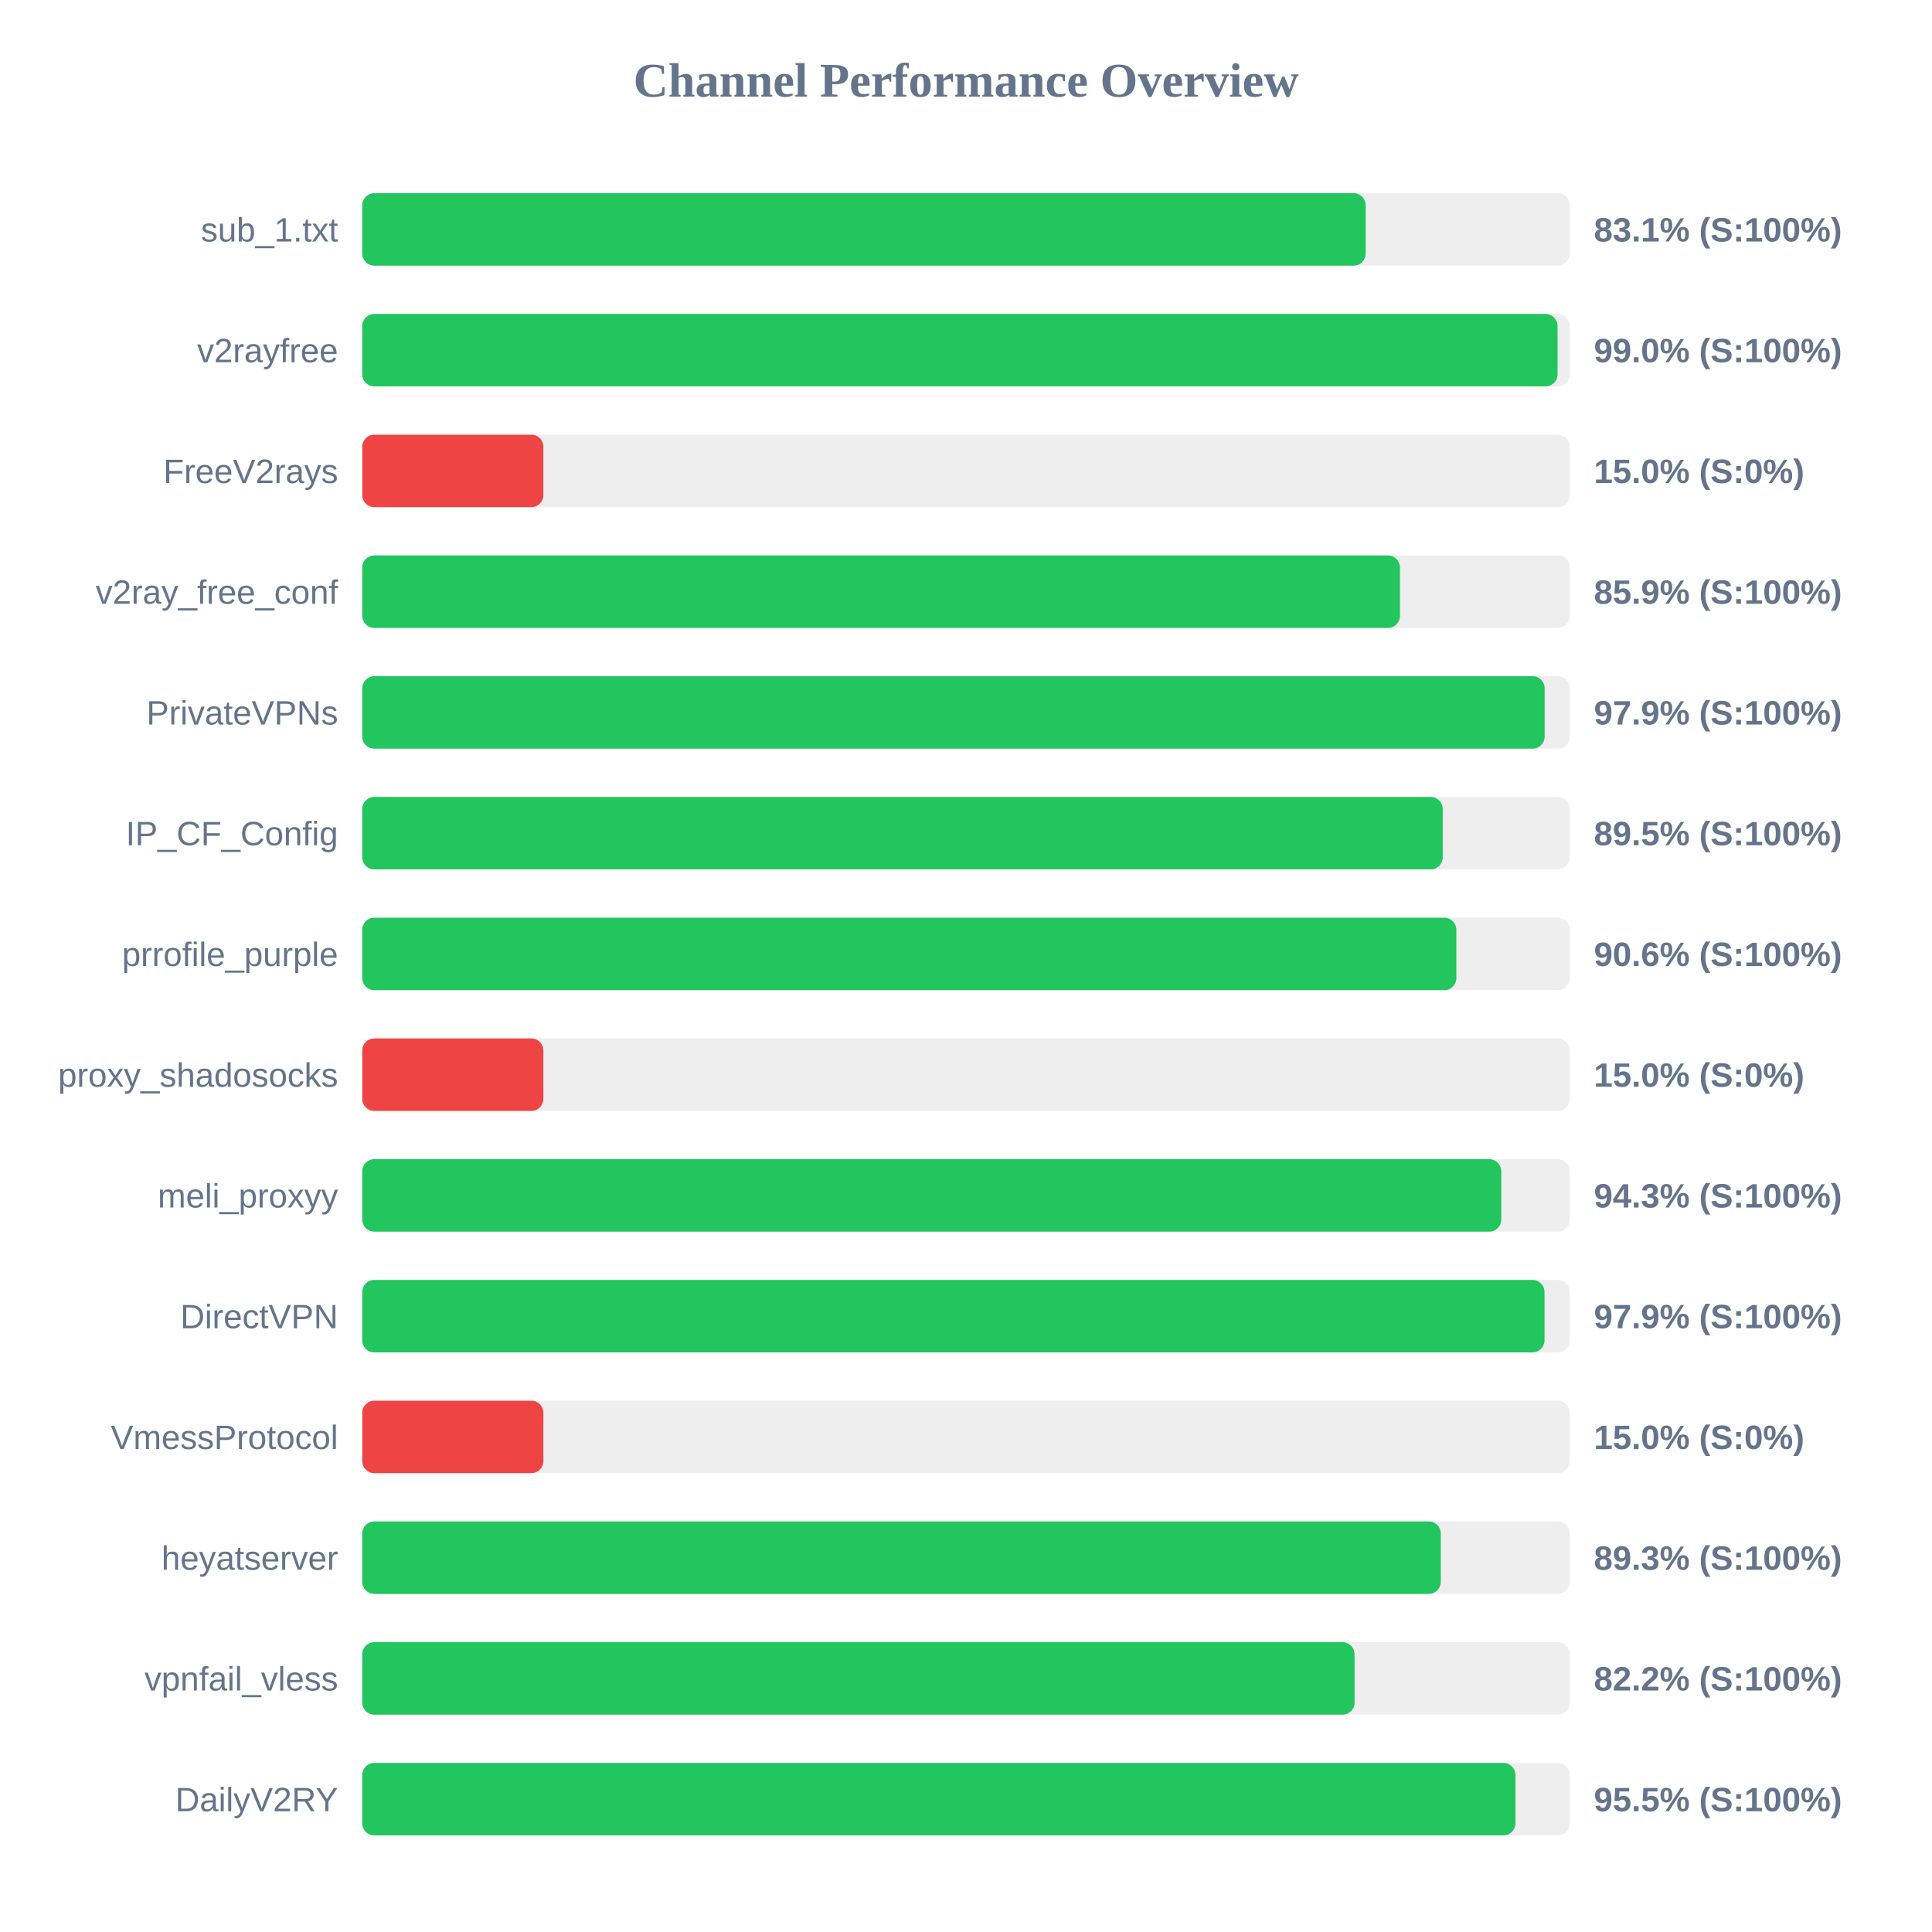
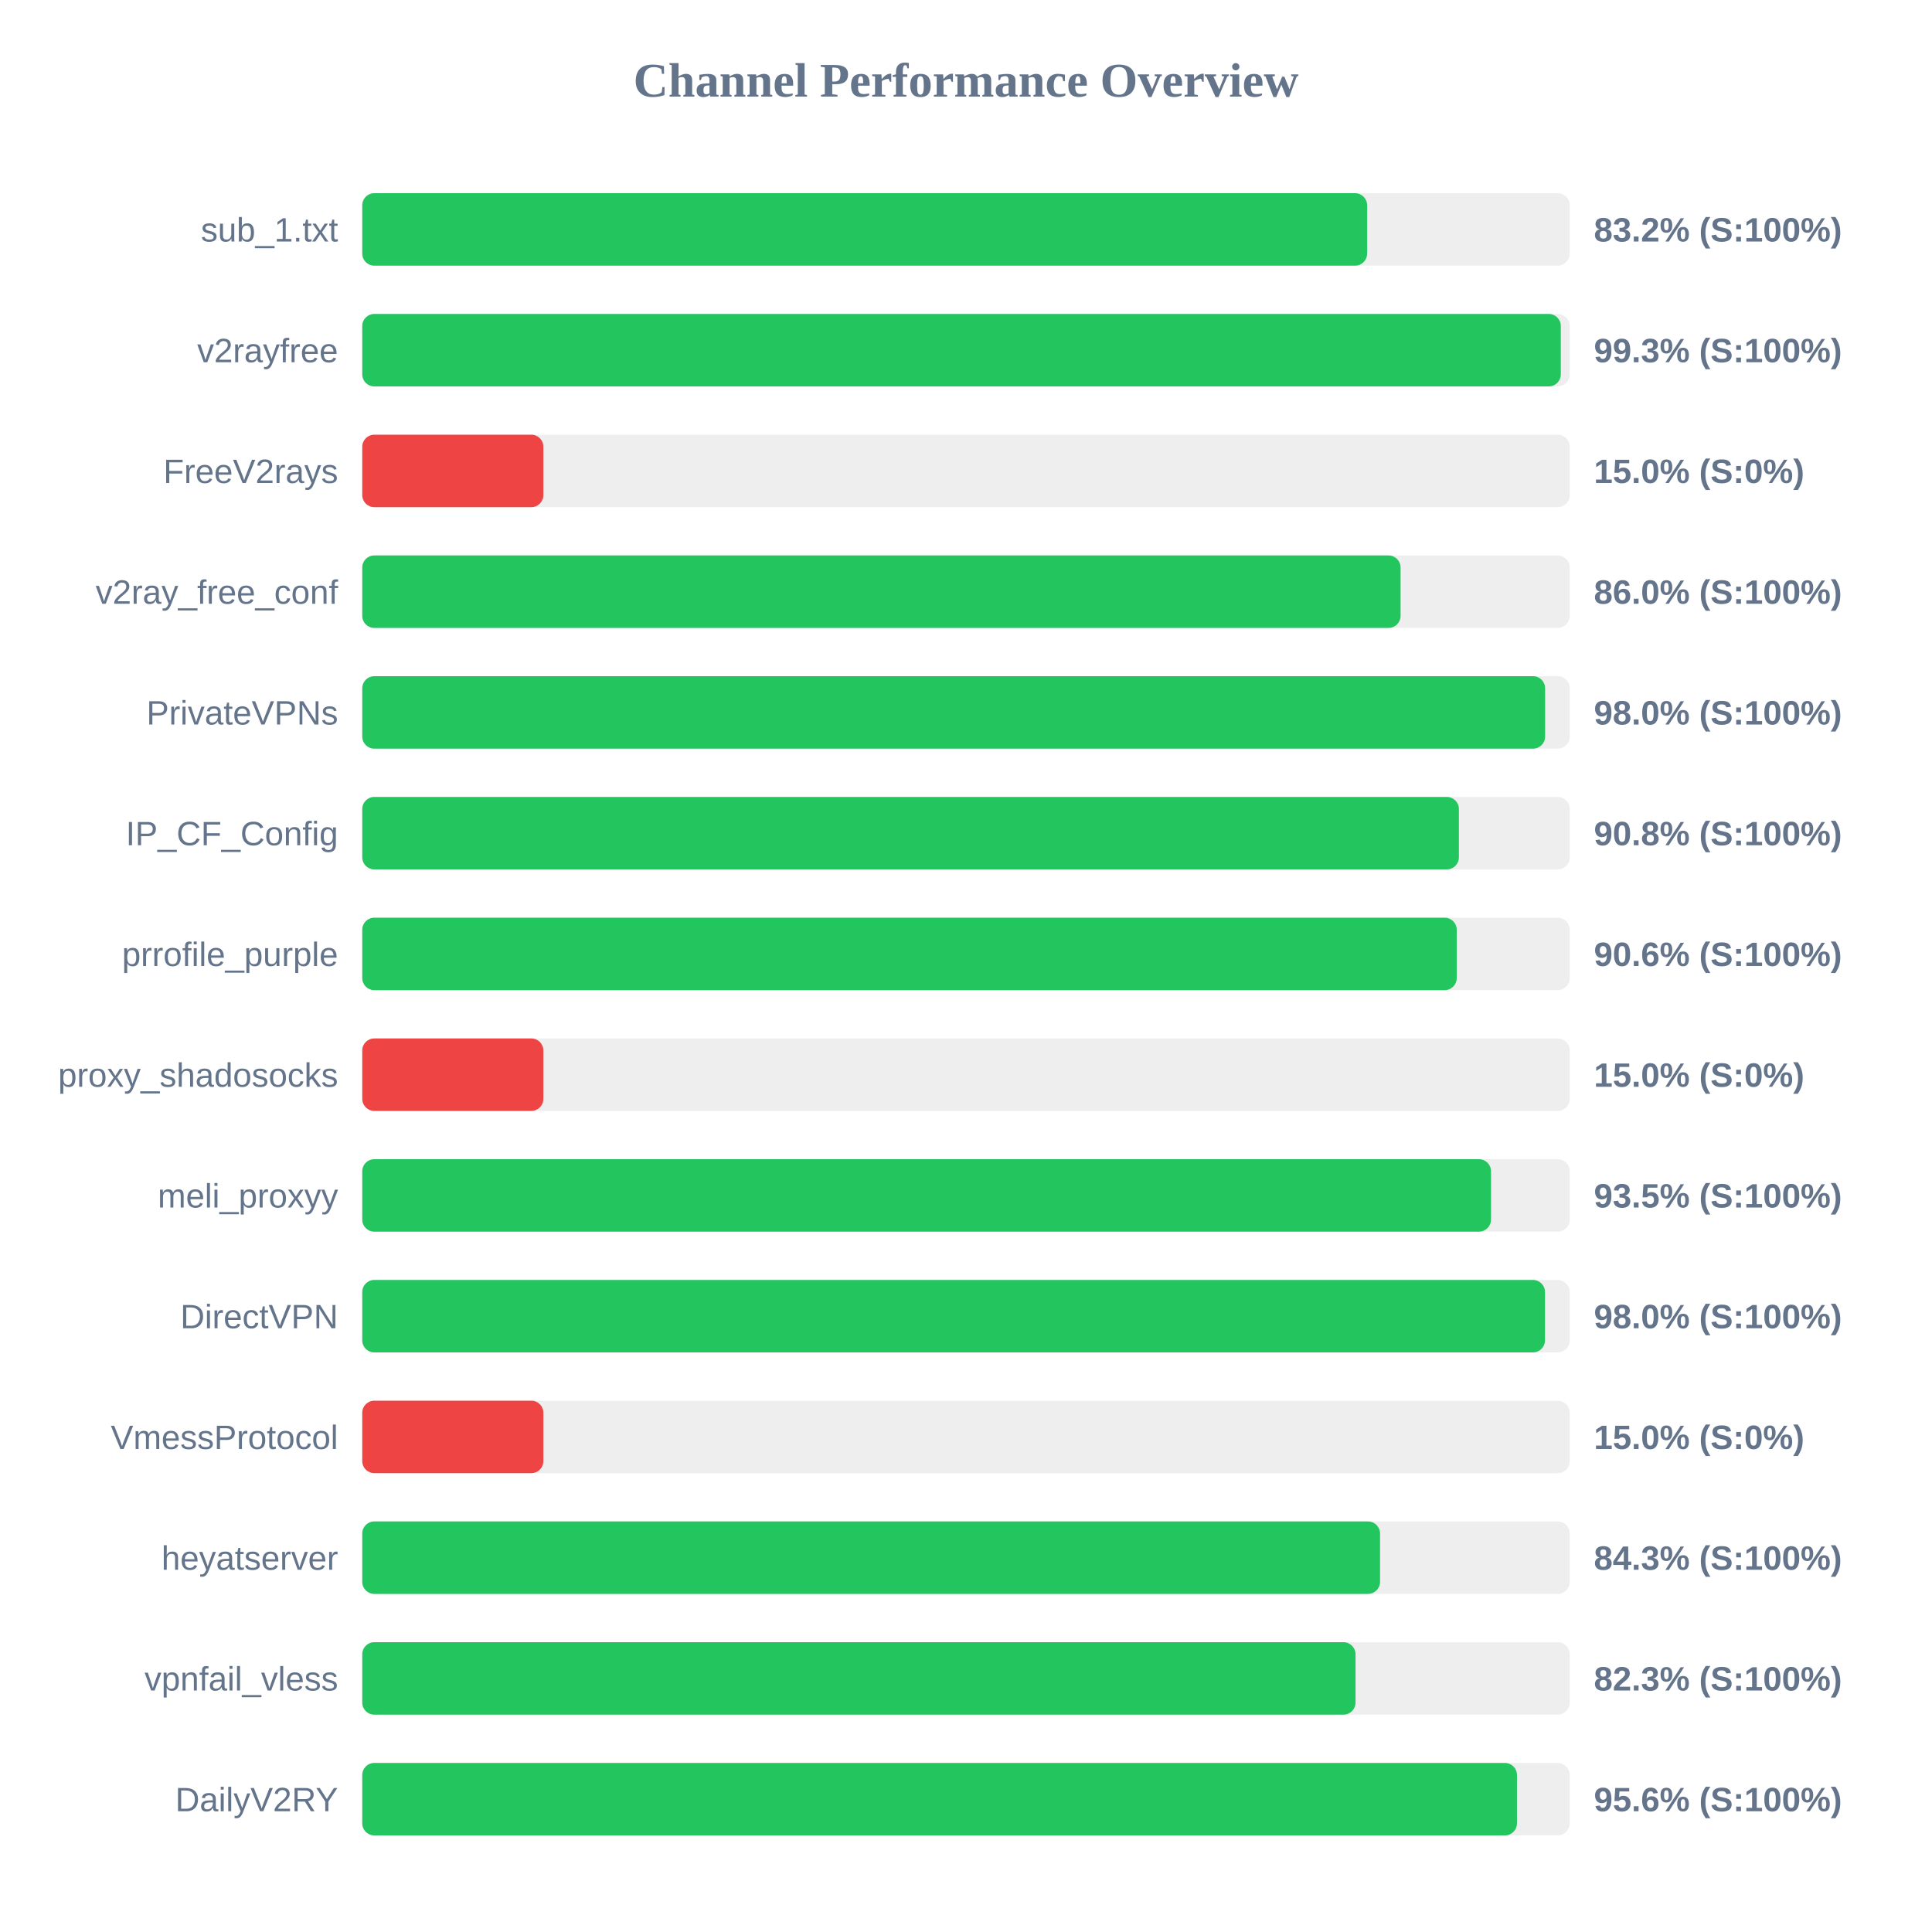
<svg xmlns="http://www.w3.org/2000/svg" width="800" height="800" version="1.1">
  <style>
        .row { font: 14px Arial; fill: #64748b; }
        .score { font: bold 14px Arial; fill: #64748b; }
    </style>
  <text x="400" y="40" text-anchor="middle" font-size="20px" font-weight="bold" fill="#64748b">Channel Performance Overview</text>
  <rect x="150" y="80" width="500" height="30" fill="#eee" rx="5" />
-   <rect x="150" y="80" width="415.5" height="30" fill="#22c55e" rx="5" />
+   <rect x="150" y="80" width="416.1" height="30" fill="#22c55e" rx="5" />
  <text x="140" y="100" text-anchor="end" class="row">sub_1.txt</text>
-   <text x="660" y="100" text-anchor="start" class="score">83.1% (S:100%)</text>
+   <text x="660" y="100" text-anchor="start" class="score">83.2% (S:100%)</text>
  <rect x="150" y="130" width="500" height="30" fill="#eee" rx="5" />
-   <rect x="150" y="130" width="494.95" height="30" fill="#22c55e" rx="5" />
+   <rect x="150" y="130" width="496.3" height="30" fill="#22c55e" rx="5" />
  <text x="140" y="150" text-anchor="end" class="row">v2rayfree</text>
-   <text x="660" y="150" text-anchor="start" class="score">99.0% (S:100%)</text>
+   <text x="660" y="150" text-anchor="start" class="score">99.3% (S:100%)</text>
  <rect x="150" y="180" width="500" height="30" fill="#eee" rx="5" />
  <rect x="150" y="180" width="75.0" height="30" fill="#ef4444" rx="5" />
  <text x="140" y="200" text-anchor="end" class="row">FreeV2rays</text>
  <text x="660" y="200" text-anchor="start" class="score">15.0% (S:0%)</text>
  <rect x="150" y="230" width="500" height="30" fill="#eee" rx="5" />
-   <rect x="150" y="230" width="429.7" height="30" fill="#22c55e" rx="5" />
+   <rect x="150" y="230" width="429.95" height="30" fill="#22c55e" rx="5" />
  <text x="140" y="250" text-anchor="end" class="row">v2ray_free_conf</text>
-   <text x="660" y="250" text-anchor="start" class="score">85.9% (S:100%)</text>
+   <text x="660" y="250" text-anchor="start" class="score">86.0% (S:100%)</text>
  <rect x="150" y="280" width="500" height="30" fill="#eee" rx="5" />
-   <rect x="150" y="280" width="489.6" height="30" fill="#22c55e" rx="5" />
+   <rect x="150" y="280" width="489.8" height="30" fill="#22c55e" rx="5" />
  <text x="140" y="300" text-anchor="end" class="row">PrivateVPNs</text>
-   <text x="660" y="300" text-anchor="start" class="score">97.9% (S:100%)</text>
+   <text x="660" y="300" text-anchor="start" class="score">98.0% (S:100%)</text>
  <rect x="150" y="330" width="500" height="30" fill="#eee" rx="5" />
-   <rect x="150" y="330" width="447.4" height="30" fill="#22c55e" rx="5" />
+   <rect x="150" y="330" width="454.1" height="30" fill="#22c55e" rx="5" />
  <text x="140" y="350" text-anchor="end" class="row">IP_CF_Config</text>
-   <text x="660" y="350" text-anchor="start" class="score">89.5% (S:100%)</text>
+   <text x="660" y="350" text-anchor="start" class="score">90.8% (S:100%)</text>
  <rect x="150" y="380" width="500" height="30" fill="#eee" rx="5" />
-   <rect x="150" y="380" width="453.05" height="30" fill="#22c55e" rx="5" />
+   <rect x="150" y="380" width="453.2" height="30" fill="#22c55e" rx="5" />
  <text x="140" y="400" text-anchor="end" class="row">prrofile_purple</text>
  <text x="660" y="400" text-anchor="start" class="score">90.6% (S:100%)</text>
  <rect x="150" y="430" width="500" height="30" fill="#eee" rx="5" />
  <rect x="150" y="430" width="75.0" height="30" fill="#ef4444" rx="5" />
  <text x="140" y="450" text-anchor="end" class="row">proxy_shadosocks</text>
  <text x="660" y="450" text-anchor="start" class="score">15.0% (S:0%)</text>
  <rect x="150" y="480" width="500" height="30" fill="#eee" rx="5" />
-   <rect x="150" y="480" width="471.65" height="30" fill="#22c55e" rx="5" />
+   <rect x="150" y="480" width="467.4" height="30" fill="#22c55e" rx="5" />
  <text x="140" y="500" text-anchor="end" class="row">meli_proxyy</text>
-   <text x="660" y="500" text-anchor="start" class="score">94.3% (S:100%)</text>
+   <text x="660" y="500" text-anchor="start" class="score">93.5% (S:100%)</text>
  <rect x="150" y="530" width="500" height="30" fill="#eee" rx="5" />
-   <rect x="150" y="530" width="489.55" height="30" fill="#22c55e" rx="5" />
+   <rect x="150" y="530" width="489.75" height="30" fill="#22c55e" rx="5" />
  <text x="140" y="550" text-anchor="end" class="row">DirectVPN</text>
-   <text x="660" y="550" text-anchor="start" class="score">97.9% (S:100%)</text>
+   <text x="660" y="550" text-anchor="start" class="score">98.0% (S:100%)</text>
  <rect x="150" y="580" width="500" height="30" fill="#eee" rx="5" />
  <rect x="150" y="580" width="75.0" height="30" fill="#ef4444" rx="5" />
  <text x="140" y="600" text-anchor="end" class="row">VmessProtocol</text>
  <text x="660" y="600" text-anchor="start" class="score">15.0% (S:0%)</text>
  <rect x="150" y="630" width="500" height="30" fill="#eee" rx="5" />
-   <rect x="150" y="630" width="446.6" height="30" fill="#22c55e" rx="5" />
+   <rect x="150" y="630" width="421.45" height="30" fill="#22c55e" rx="5" />
  <text x="140" y="650" text-anchor="end" class="row">heyatserver</text>
-   <text x="660" y="650" text-anchor="start" class="score">89.3% (S:100%)</text>
+   <text x="660" y="650" text-anchor="start" class="score">84.3% (S:100%)</text>
  <rect x="150" y="680" width="500" height="30" fill="#eee" rx="5" />
-   <rect x="150" y="680" width="410.9" height="30" fill="#22c55e" rx="5" />
+   <rect x="150" y="680" width="411.3" height="30" fill="#22c55e" rx="5" />
  <text x="140" y="700" text-anchor="end" class="row">vpnfail_vless</text>
-   <text x="660" y="700" text-anchor="start" class="score">82.2% (S:100%)</text>
+   <text x="660" y="700" text-anchor="start" class="score">82.3% (S:100%)</text>
  <rect x="150" y="730" width="500" height="30" fill="#eee" rx="5" />
-   <rect x="150" y="730" width="477.5" height="30" fill="#22c55e" rx="5" />
+   <rect x="150" y="730" width="478.15" height="30" fill="#22c55e" rx="5" />
  <text x="140" y="750" text-anchor="end" class="row">DailyV2RY</text>
-   <text x="660" y="750" text-anchor="start" class="score">95.5% (S:100%)</text>
+   <text x="660" y="750" text-anchor="start" class="score">95.6% (S:100%)</text>
</svg>
